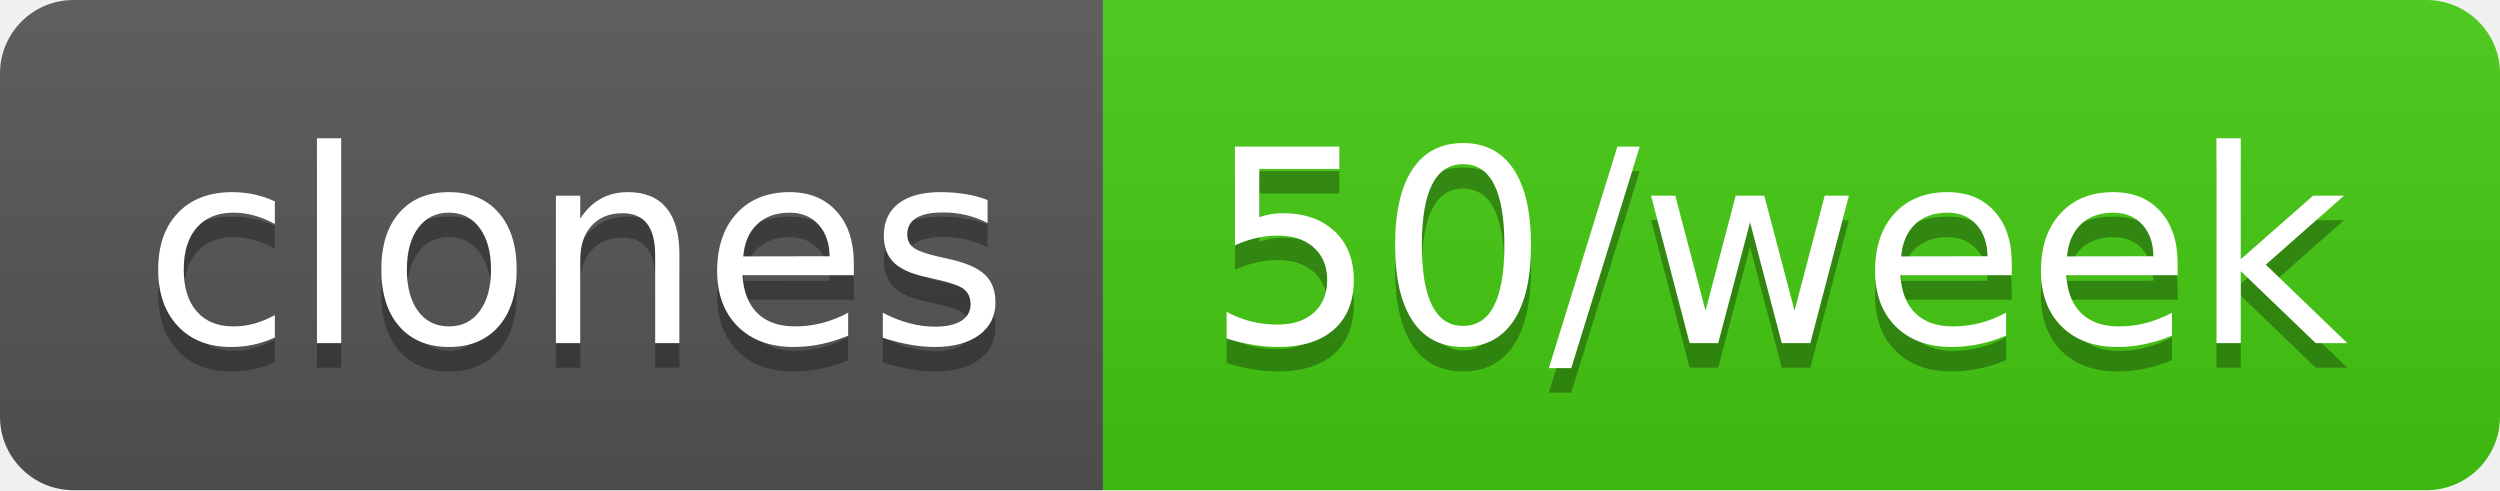
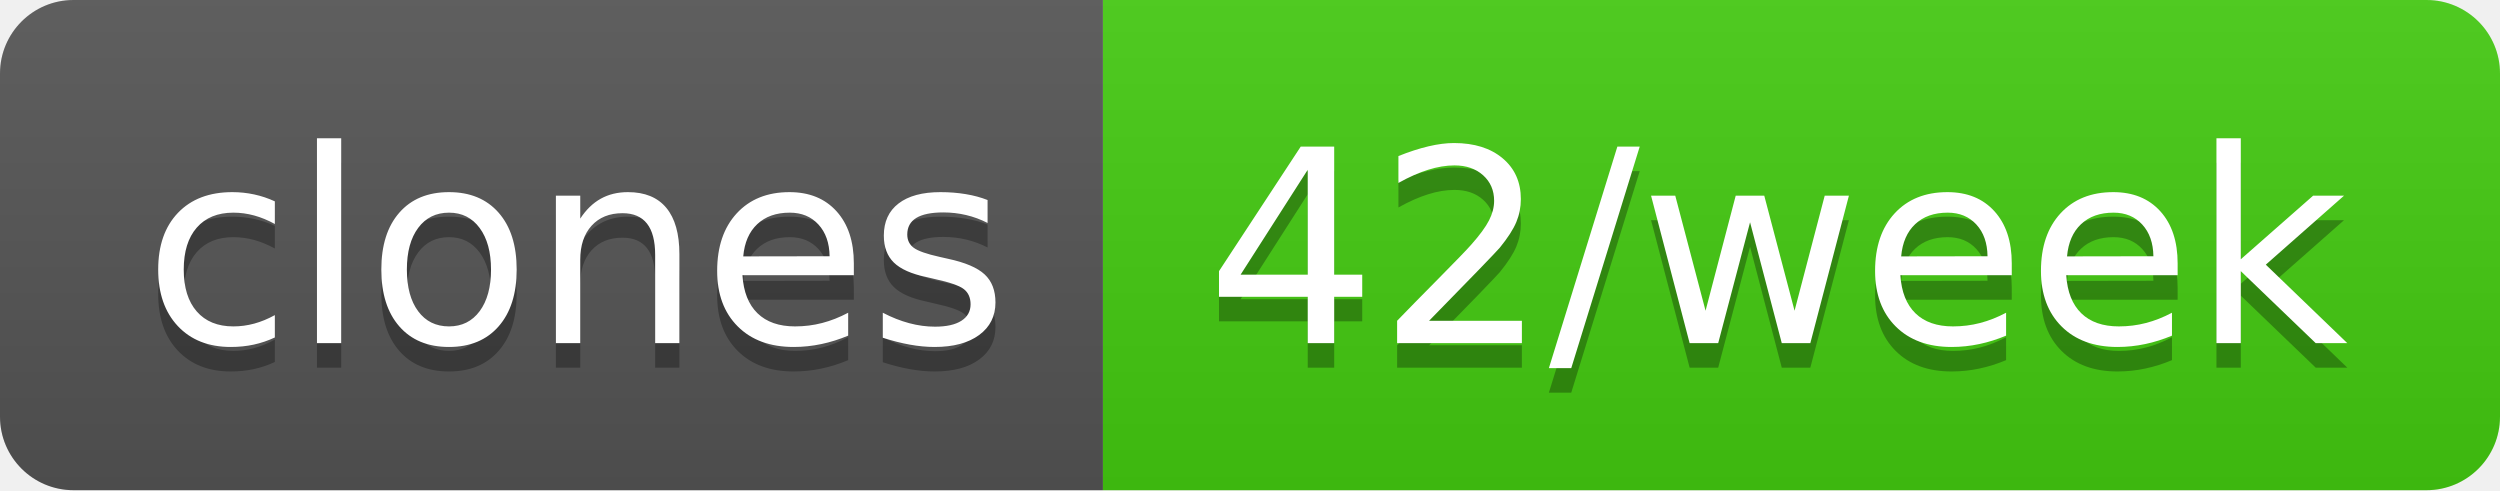
- <svg xmlns="http://www.w3.org/2000/svg" width="102" height="20" role="img" aria-label="clones: 50/week">
+ <svg xmlns="http://www.w3.org/2000/svg" width="102" height="20" role="img" aria-label="clones: 42/week">
  <linearGradient id="s" x2="0" y2="100%">
    <stop offset="0" stop-color="#bbb" stop-opacity=".1" />
    <stop offset="1" stop-opacity=".1" />
  </linearGradient>
  <clipPath id="r">
    <rect width="102" height="20" rx="3" fill="#fff" />
  </clipPath>
  <g clip-path="url(#r)">
    <rect width="45" height="20" fill="#555" />
    <rect x="45" width="57" height="20" fill="#4c1" />
    <rect width="102" height="20" fill="url(#s)" />
  </g>
  <g fill="#fff" text-anchor="middle" font-family="Verdana,Geneva,DejaVu Sans,sans-serif" text-rendering="geometricPrecision" font-size="110">
    <text aria-hidden="true" x="235" y="150" fill="#010101" fill-opacity=".3" transform="scale(.1)" textLength="350">clones</text>
    <text x="235" y="140" transform="scale(.1)" fill="#fff" textLength="350">clones</text>
-     <text aria-hidden="true" x="725" y="150" fill="#010101" fill-opacity=".3" transform="scale(.1)" textLength="470">50/week</text>
-     <text x="725" y="140" transform="scale(.1)" fill="#fff" textLength="470">50/week</text>
+     <text aria-hidden="true" x="725" y="150" fill="#010101" fill-opacity=".3" transform="scale(.1)" textLength="470">42/week</text>
+     <text x="725" y="140" transform="scale(.1)" fill="#fff" textLength="470">42/week</text>
  </g>
</svg>
